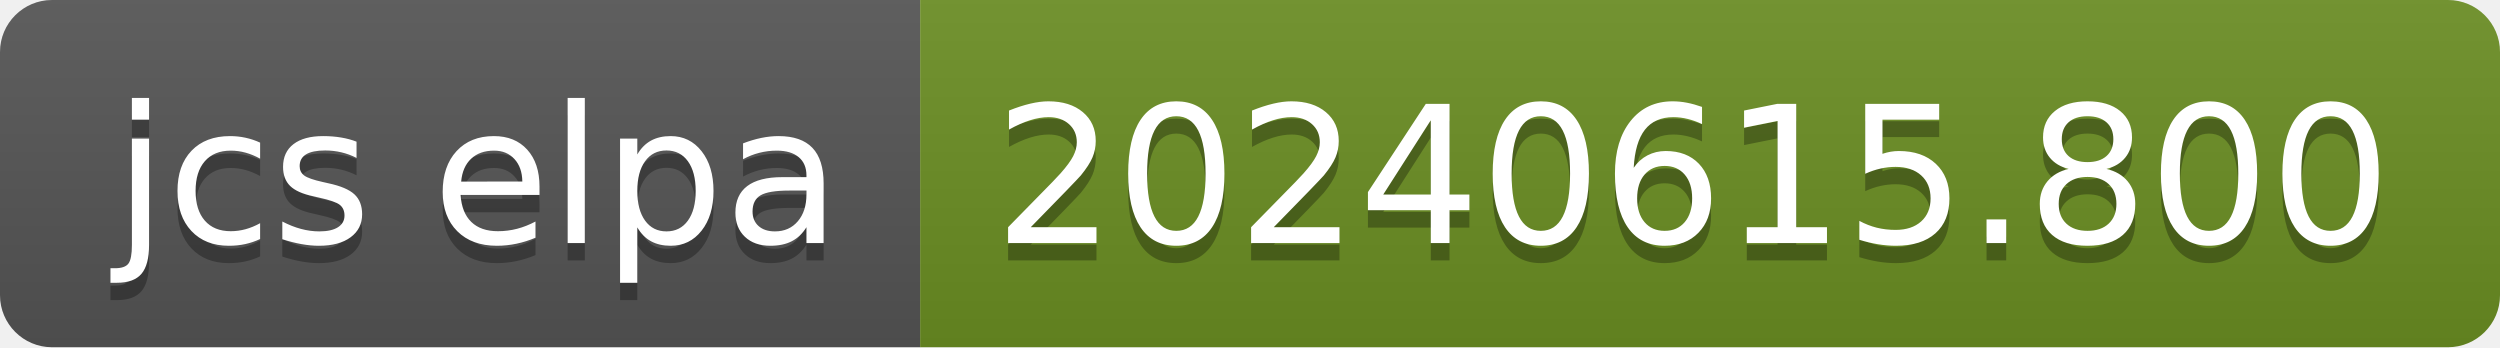
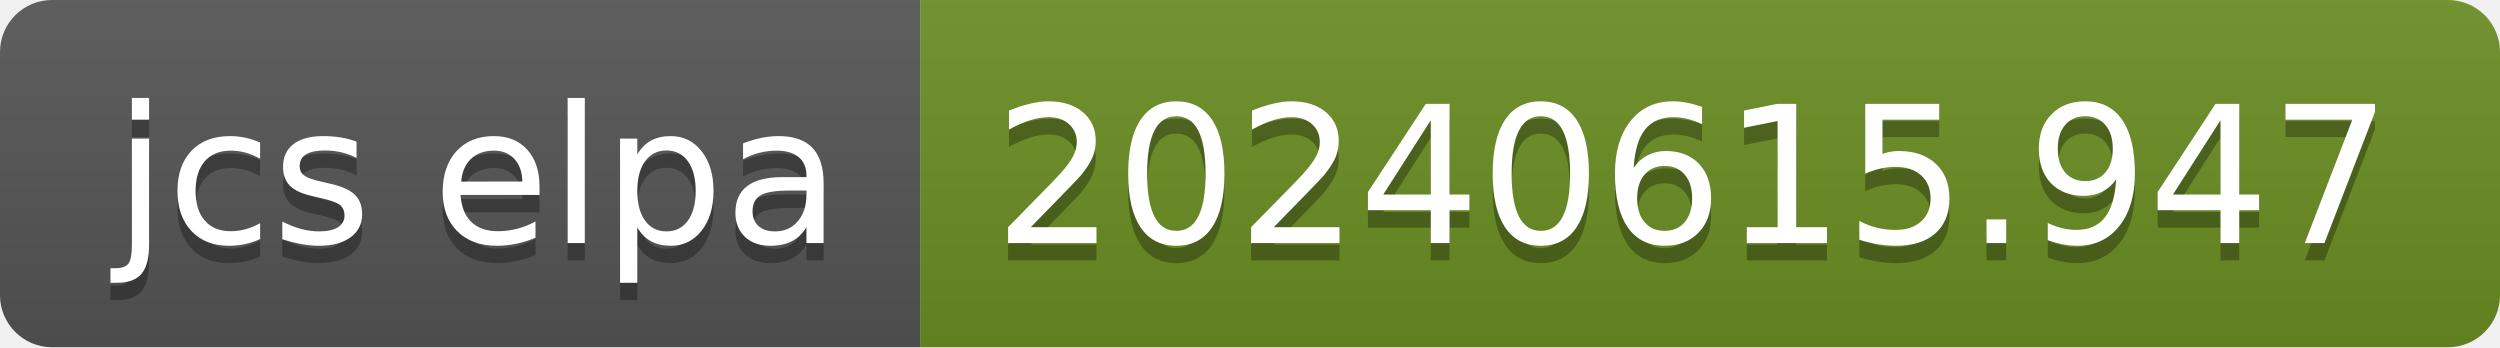
- <svg xmlns="http://www.w3.org/2000/svg" width="144" height="20" role="img" aria-label="jcs elpa: 20240615.800">
+ <svg xmlns="http://www.w3.org/2000/svg" width="144" height="20" role="img" aria-label="jcs elpa: 20240615.947">
  <linearGradient id="s" x2="0" y2="100%">
    <stop offset="0" stop-color="#bbb" stop-opacity=".1" />
    <stop offset="1" stop-opacity=".1" />
  </linearGradient>
  <clipPath id="r">
    <rect width="144" height="20" rx="3" fill="#fff" />
  </clipPath>
  <g clip-path="url(#r)">
    <rect width="53" height="20" fill="#555" />
    <rect x="53" width="91" height="20" fill="#6b8e23" />
    <rect width="144" height="20" fill="url(#s)" />
  </g>
  <g fill="#fff" text-anchor="middle" font-family="Verdana,Geneva,DejaVu Sans,sans-serif" text-rendering="geometricPrecision" font-size="110">
    <text aria-hidden="true" x="275" y="150" fill="#010101" fill-opacity=".3" transform="scale(.1)" textLength="430">jcs elpa</text>
    <text x="275" y="140" transform="scale(.1)" fill="#fff" textLength="430">jcs elpa</text>
-     <text aria-hidden="true" x="975" y="150" fill="#010101" fill-opacity=".3" transform="scale(.1)" textLength="810">20240615.800</text>
-     <text x="975" y="140" transform="scale(.1)" fill="#fff" textLength="810">20240615.800</text>
+     <text aria-hidden="true" x="975" y="150" fill="#010101" fill-opacity=".3" transform="scale(.1)" textLength="810">20240615.947</text>
+     <text x="975" y="140" transform="scale(.1)" fill="#fff" textLength="810">20240615.947</text>
  </g>
</svg>
